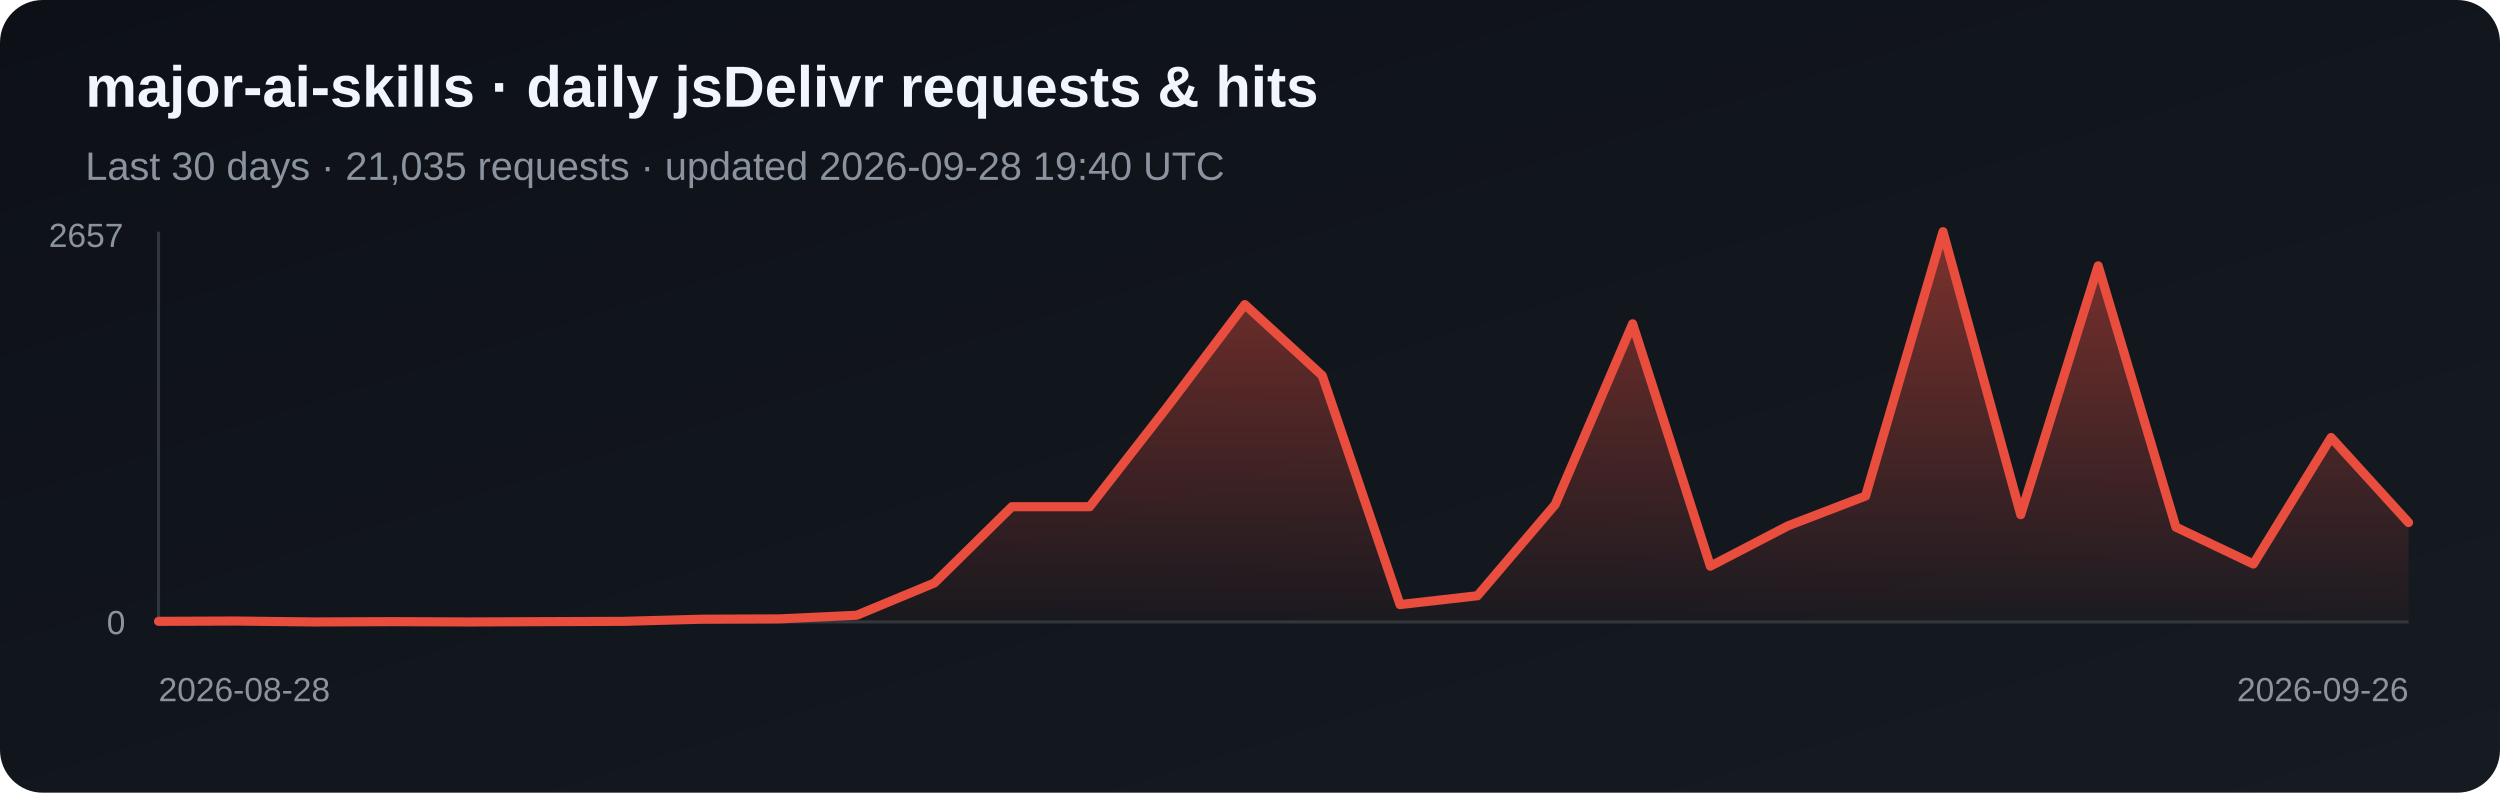
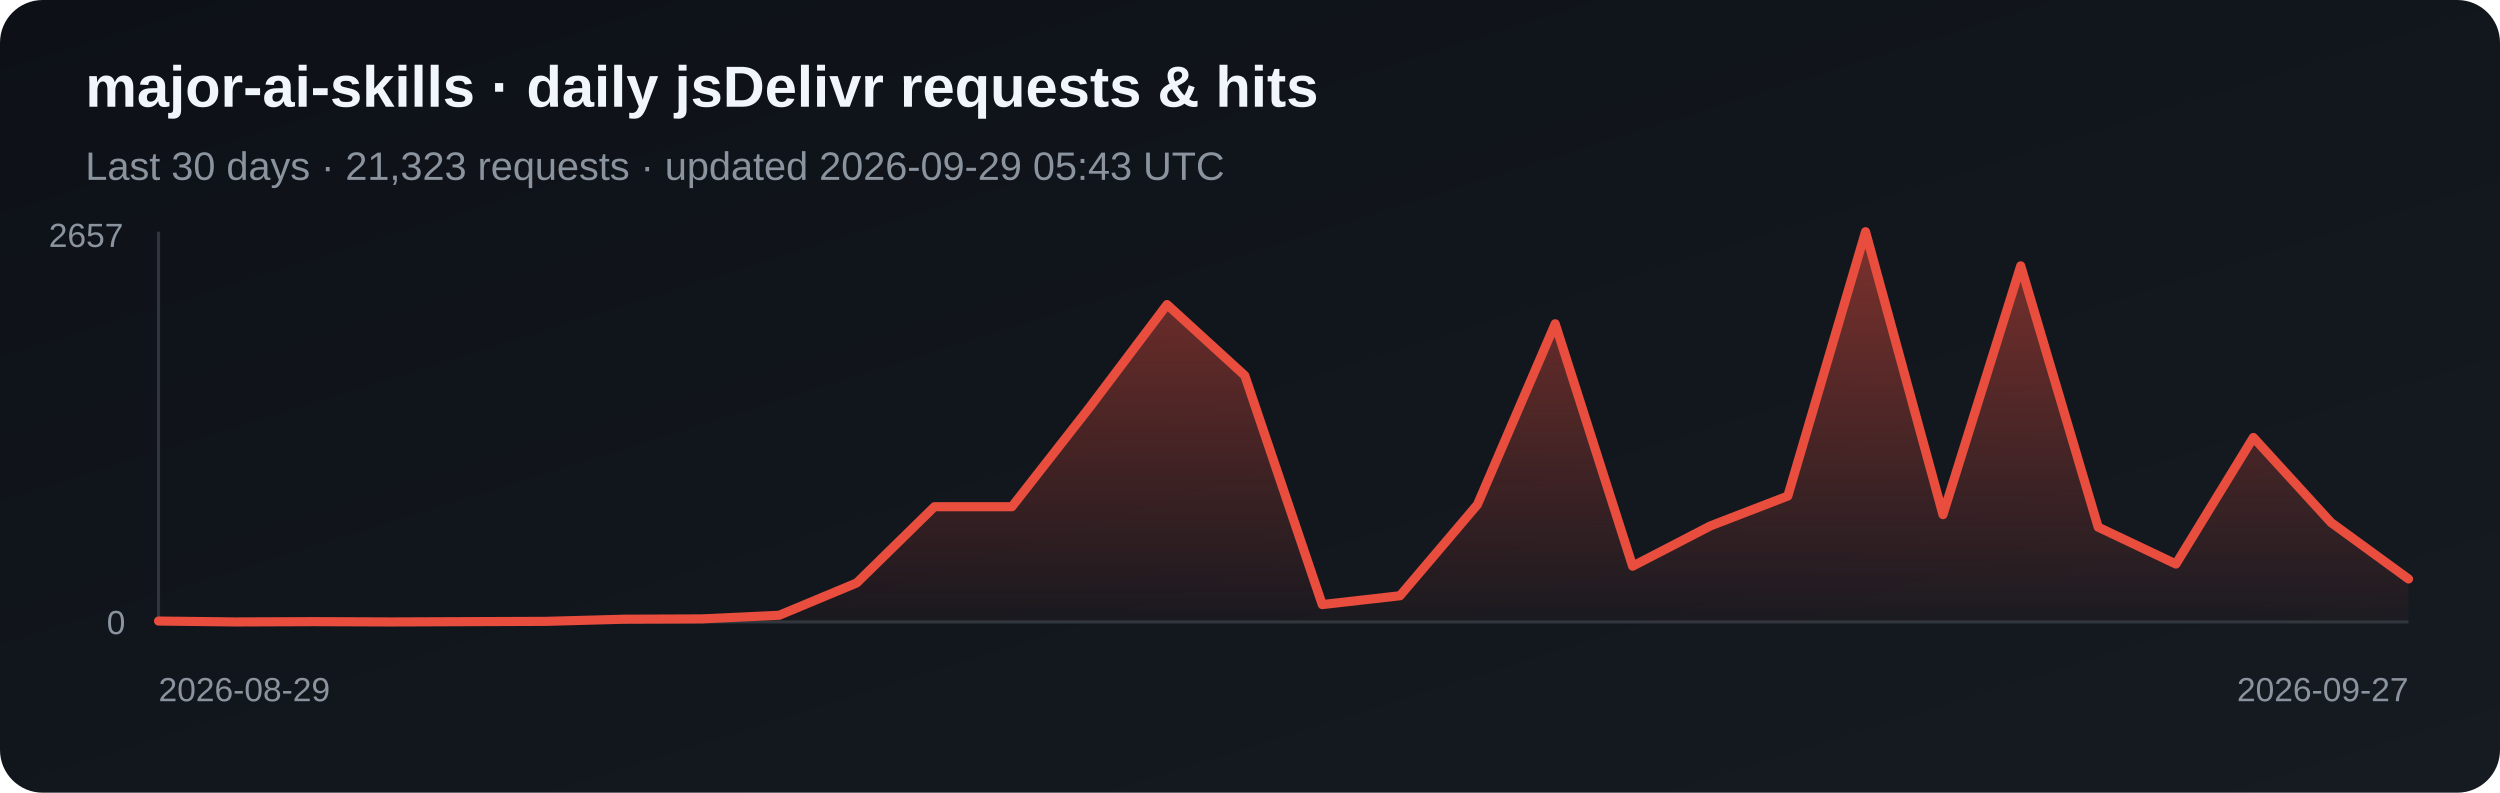
<svg xmlns="http://www.w3.org/2000/svg" width="820" height="260" viewBox="0 0 820 260" role="img" aria-label="Daily jsDelivr requests and hits for major-ai-skills">
  <defs>
    <linearGradient id="bg" x1="0" y1="0" x2="1" y2="1">
      <stop stop-color="#0d1117" />
      <stop offset="1" stop-color="#161b22" />
    </linearGradient>
    <linearGradient id="fill-jsdelivr" x1="0" y1="0" x2="0" y2="1">
      <stop stop-color="#e84d3d" stop-opacity=".5" />
      <stop offset="1" stop-color="#e84d3d" stop-opacity=".03" />
    </linearGradient>
  </defs>
  <rect width="820" height="260" rx="14" fill="url(#bg)" />
  <text x="28" y="35" fill="#f0f6fc" font-family="Arial, sans-serif" font-size="19" font-weight="700">major-ai-skills · daily jsDelivr requests &amp; hits</text>
-   <text x="28" y="59" fill="#8b949e" font-family="Arial, sans-serif" font-size="13">Last 30 days · 21,035 requests · updated 2026-09-28 19:40 UTC</text>
+   <text x="28" y="59" fill="#8b949e" font-family="Arial, sans-serif" font-size="13">Last 30 days · 21,323 requests · updated 2026-09-29 05:43 UTC</text>
  <line x1="52" y1="76" x2="52" y2="204" stroke="#30363d" />
  <line x1="52" y1="204" x2="790" y2="204" stroke="#30363d" />
-   <polygon points="52,204 52.0,203.8 77.4,203.7 102.9,204.0 128.3,203.9 153.8,204.0 179.2,203.9 204.7,203.8 230.1,203.1 255.6,203.0 281.0,201.8 306.5,191.2 331.9,166.2 357.4,166.2 382.8,133.6 408.3,99.9 433.7,123.2 459.2,198.3 484.6,195.4 510.1,165.5 535.5,106.2 561.0,185.7 586.4,172.5 611.9,162.7 637.3,76.0 662.8,168.8 688.2,87.2 713.7,172.9 739.1,185.0 764.6,143.5 790.0,171.4 790,204" fill="url(#fill-jsdelivr)" />
-   <polyline points="52.0,203.8 77.4,203.7 102.9,204.0 128.3,203.9 153.8,204.0 179.2,203.9 204.7,203.8 230.1,203.1 255.6,203.0 281.0,201.8 306.5,191.2 331.9,166.2 357.4,166.2 382.8,133.6 408.3,99.9 433.7,123.2 459.2,198.3 484.6,195.4 510.1,165.5 535.5,106.2 561.0,185.7 586.4,172.5 611.9,162.7 637.3,76.0 662.8,168.8 688.2,87.2 713.7,172.9 739.1,185.0 764.6,143.5 790.0,171.4" fill="none" stroke="#e84d3d" stroke-width="3" stroke-linejoin="round" stroke-linecap="round" />
+   <polygon points="52,204 52.0,203.7 77.4,204.0 102.9,203.9 128.3,204.0 153.8,203.9 179.2,203.8 204.7,203.1 230.1,203.0 255.6,201.8 281.0,191.2 306.5,166.2 331.9,166.2 357.4,133.6 382.8,99.9 408.3,123.2 433.7,198.3 459.2,195.4 484.6,165.5 510.1,106.2 535.5,185.7 561.0,172.5 586.4,162.7 611.9,76.0 637.3,168.8 662.8,87.2 688.2,172.9 713.7,185.0 739.1,143.5 764.6,171.4 790.0,189.9 790,204" fill="url(#fill-jsdelivr)" />
+   <polyline points="52.0,203.7 77.4,204.0 102.9,203.9 128.3,204.0 153.8,203.9 179.2,203.8 204.7,203.1 230.1,203.0 255.6,201.8 281.0,191.2 306.5,166.2 331.9,166.2 357.4,133.6 382.8,99.9 408.3,123.2 433.7,198.3 459.2,195.4 484.6,165.5 510.1,106.2 535.5,185.7 561.0,172.5 586.4,162.7 611.9,76.0 637.3,168.8 662.8,87.2 688.2,172.9 713.7,185.0 739.1,143.5 764.6,171.4 790.0,189.9" fill="none" stroke="#e84d3d" stroke-width="3" stroke-linejoin="round" stroke-linecap="round" />
  <text x="16" y="81" fill="#8b949e" font-family="Arial, sans-serif" font-size="11">2657</text>
  <text x="35" y="208" fill="#8b949e" font-family="Arial, sans-serif" font-size="11">0</text>
-   <text x="52" y="230" fill="#8b949e" font-family="Arial, sans-serif" font-size="11">2026-08-28</text>
-   <text x="790" y="230" fill="#8b949e" text-anchor="end" font-family="Arial, sans-serif" font-size="11">2026-09-26</text>
+   <text x="52" y="230" fill="#8b949e" font-family="Arial, sans-serif" font-size="11">2026-08-29</text>
+   <text x="790" y="230" fill="#8b949e" text-anchor="end" font-family="Arial, sans-serif" font-size="11">2026-09-27</text>
</svg>
